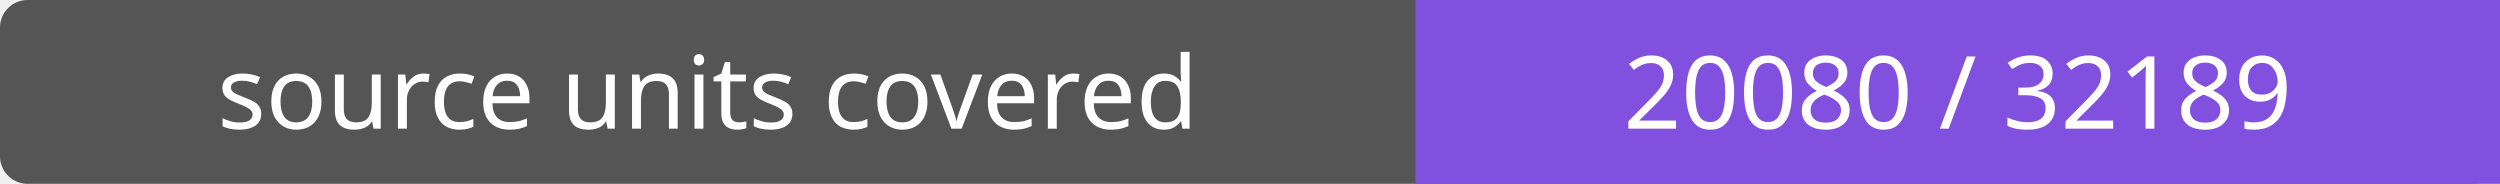
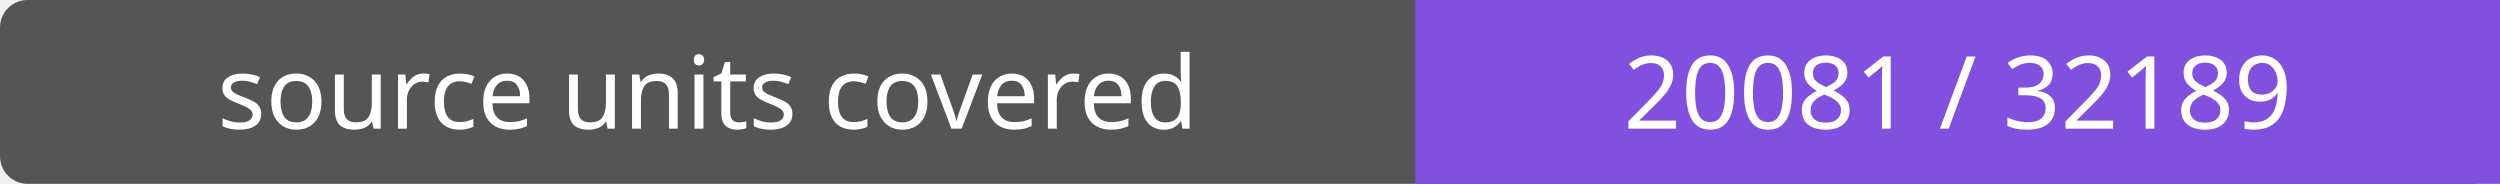
- <svg xmlns="http://www.w3.org/2000/svg" width="272" height="20" role="img" aria-label="source units covered: 20080 / 32189">
+ <svg xmlns="http://www.w3.org/2000/svg" width="272" height="20" role="img" aria-label="source units covered: 20081 / 32189">
  <rect width="272" height="20" rx="3" fill="#555" />
  <path fill="#8250df" d="M154 0h118v20H154z" />
  <g fill="#fff" text-anchor="middle" font-family="Verdana,sans-serif" font-size="11">
    <text x="77.0" y="14">source units covered</text>
-     <text x="213.0" y="14">20080 / 32189</text>
+     <text x="213.0" y="14">20081 / 32189</text>
  </g>
</svg>
